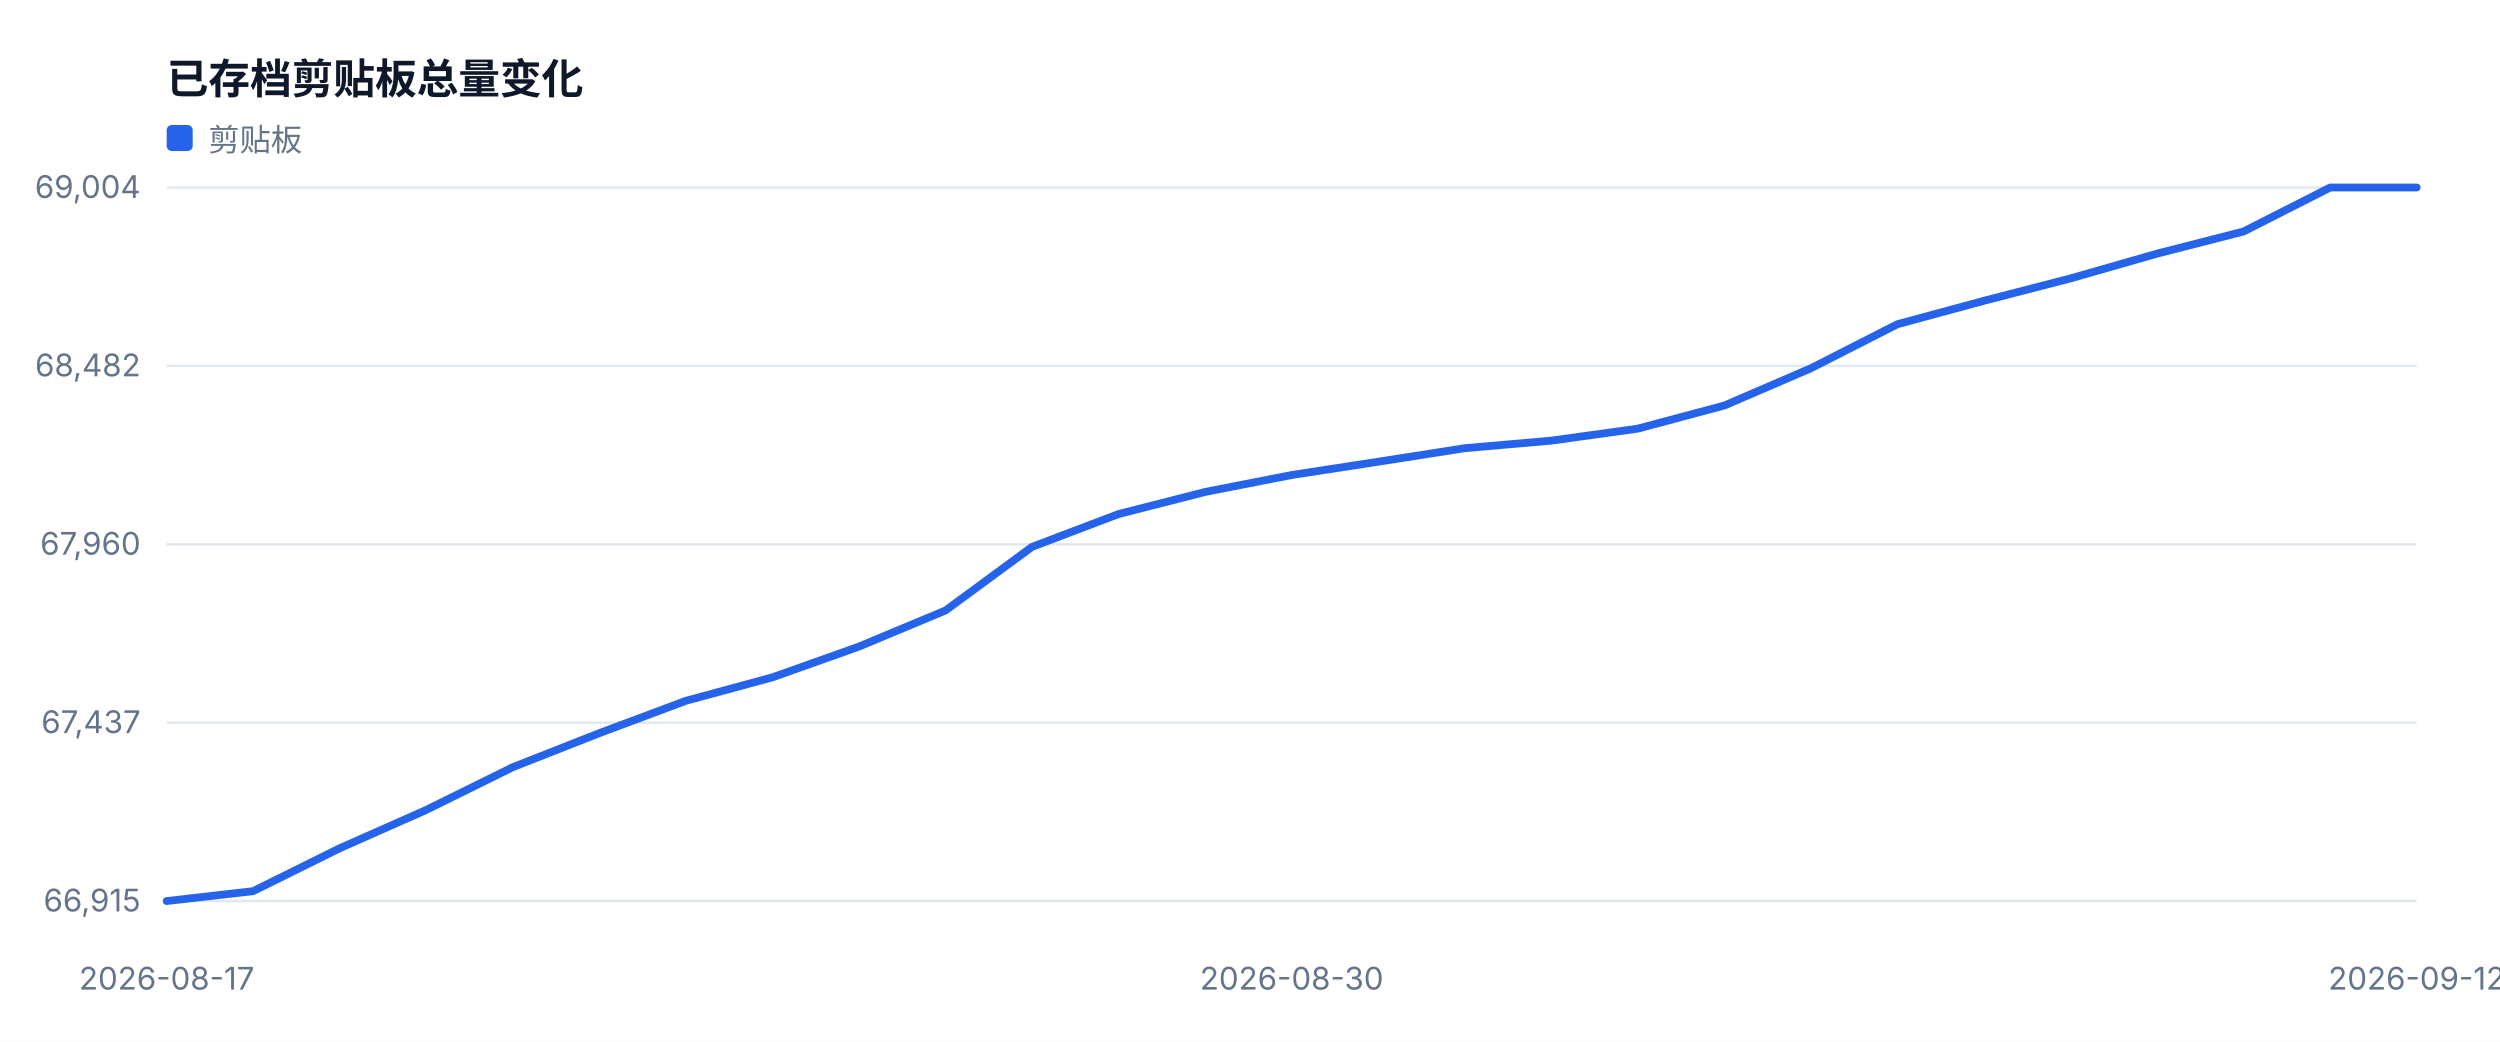
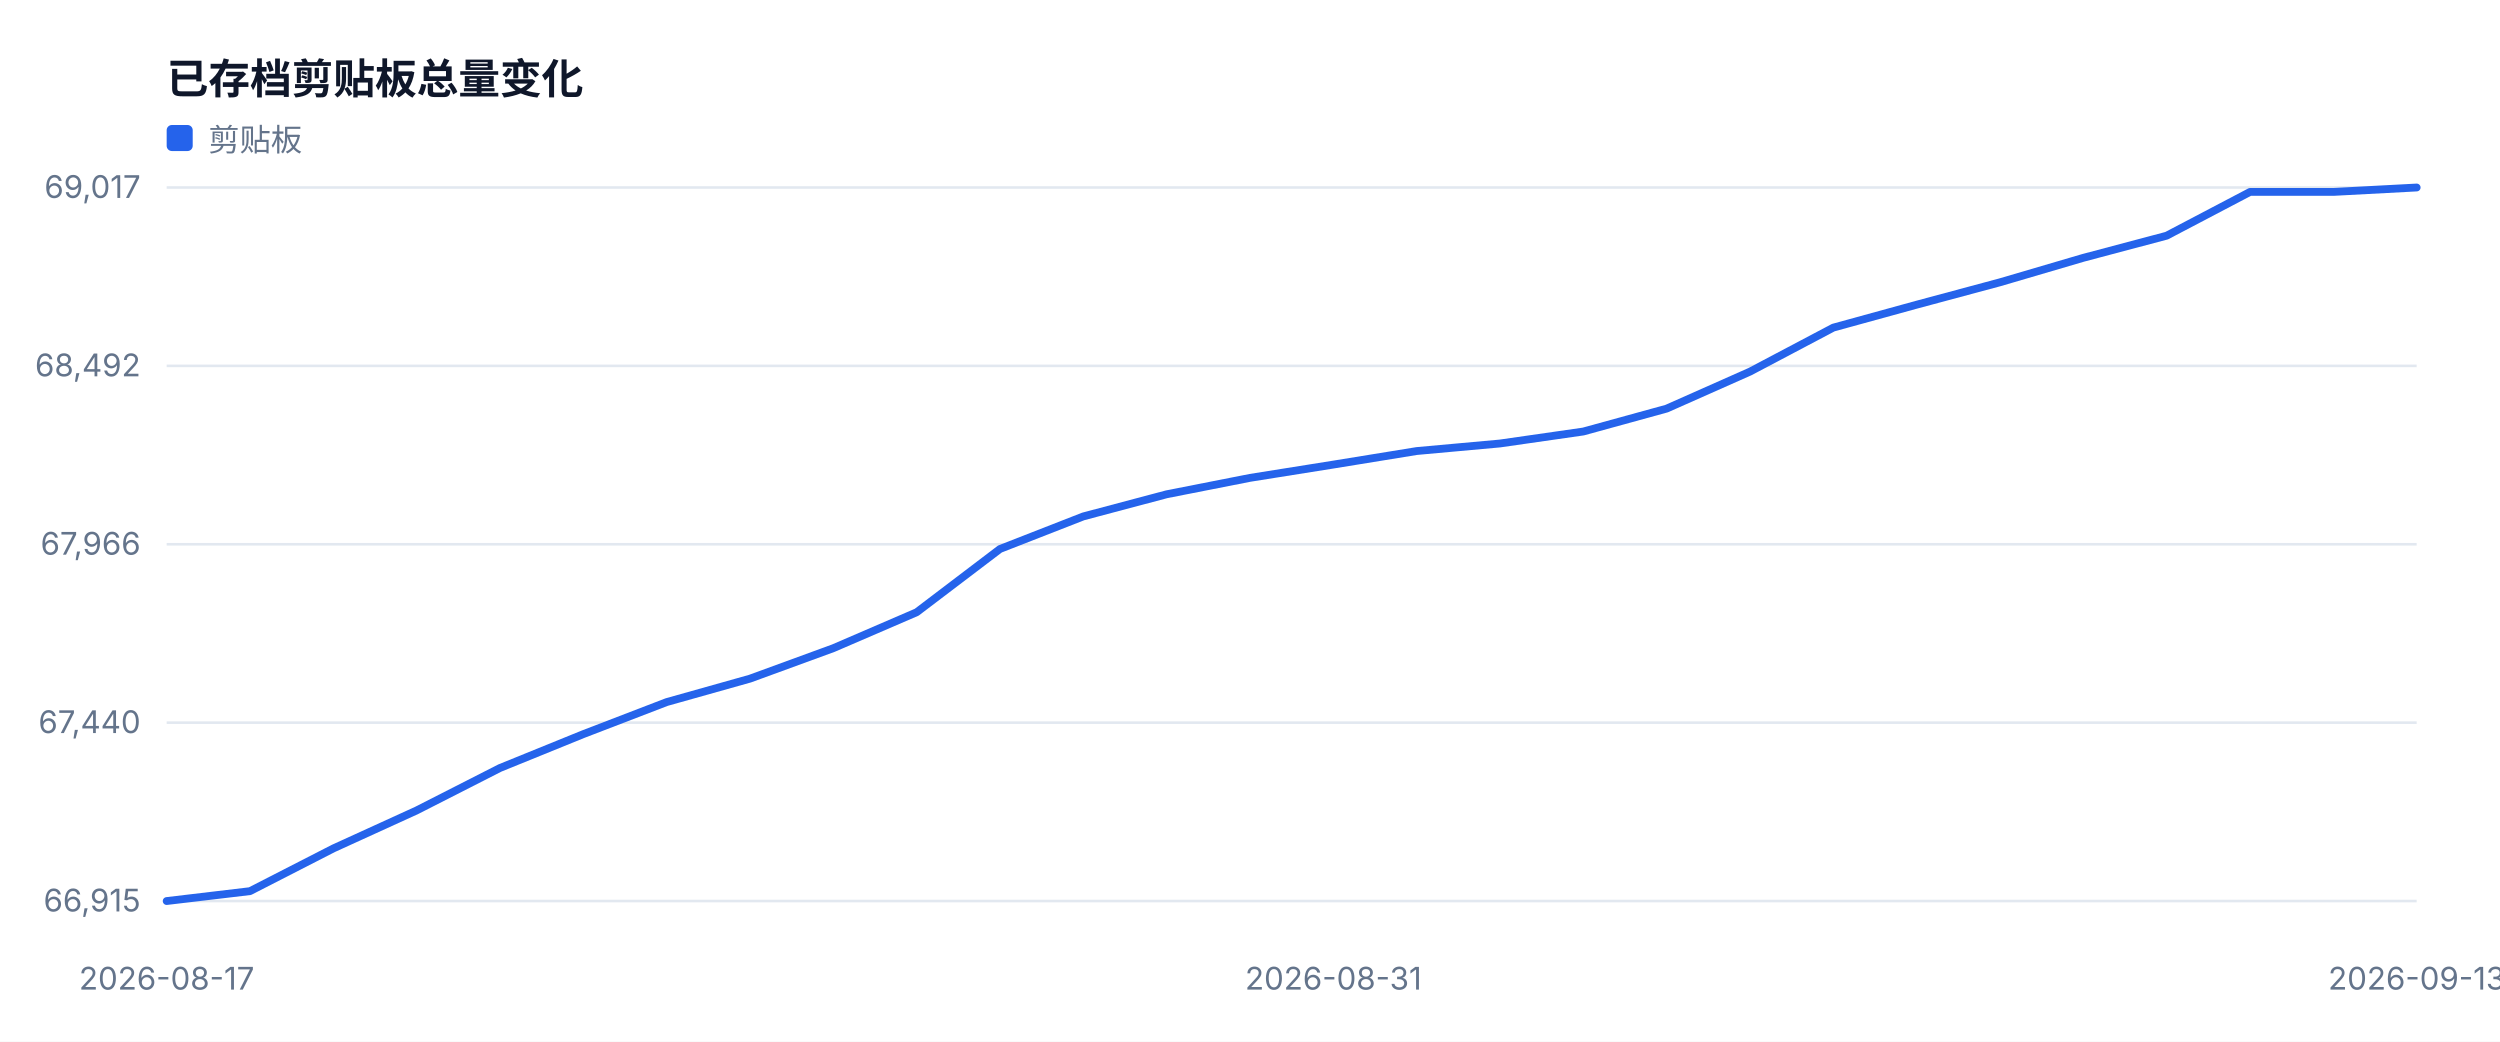
<svg xmlns="http://www.w3.org/2000/svg" width="960" height="400" viewBox="0 0 960 400" role="img">
  <style>text{font-family:-apple-system,BlinkMacSystemFont,'Segoe UI',sans-serif;fill:#334155}.muted{fill:#64748b;font-size:12px}.value{fill:#0f172a;font-size:28px;font-weight:700}.title{fill:#0f172a;font-size:16px;font-weight:700}</style>
  <rect width="100%" height="100%" fill="#ffffff" />
  <text x="64" y="36" class="title">已存档剪贴板总量变化</text>
  <line x1="64" y1="346.0" x2="928" y2="346.0" stroke="#e2e8f0" />
  <text x="54" y="350.0" text-anchor="end" class="muted">66,915</text>
  <line x1="64" y1="277.5" x2="928" y2="277.5" stroke="#e2e8f0" />
-   <text x="54" y="281.5" text-anchor="end" class="muted">67,437</text>
+   <text x="54" y="281.5" text-anchor="end" class="muted">67,440</text>
  <line x1="64" y1="209.0" x2="928" y2="209.0" stroke="#e2e8f0" />
-   <text x="54" y="213.0" text-anchor="end" class="muted">67,960</text>
+   <text x="54" y="213.0" text-anchor="end" class="muted">67,966</text>
  <line x1="64" y1="140.5" x2="928" y2="140.5" stroke="#e2e8f0" />
-   <text x="54" y="144.5" text-anchor="end" class="muted">68,482</text>
+   <text x="54" y="144.5" text-anchor="end" class="muted">68,492</text>
  <line x1="64" y1="72.0" x2="928" y2="72.0" stroke="#e2e8f0" />
-   <text x="54" y="76.0" text-anchor="end" class="muted">69,004</text>
+   <text x="54" y="76.0" text-anchor="end" class="muted">69,017</text>
  <text x="64.0" y="380" text-anchor="middle" class="muted">2026-08-17</text>
-   <text x="496.0" y="380" text-anchor="middle" class="muted">2026-08-30</text>
-   <text x="928.0" y="380" text-anchor="middle" class="muted">2026-09-12</text>
-   <polyline fill="none" stroke="#2563eb" stroke-width="3" stroke-linejoin="round" stroke-linecap="round" points="64.0,346.0 97.2,342.2 130.5,325.7 163.7,311.0 196.9,294.6 230.2,281.5 263.4,269.1 296.6,260.1 329.8,248.3 363.1,234.4 396.3,210.0 429.5,197.4 462.8,188.9 496.0,182.4 529.2,177.3 562.5,172.1 595.7,169.2 628.9,164.6 662.2,155.7 695.4,141.4 728.6,124.5 761.8,115.5 795.1,106.9 828.3,97.4 861.5,88.9 894.8,72.0 928.0,72.0" />
+   <text x="512.0" y="380" text-anchor="middle" class="muted">2026-08-31</text>
+   <text x="928.0" y="380" text-anchor="middle" class="muted">2026-09-13</text>
+   <polyline fill="none" stroke="#2563eb" stroke-width="3" stroke-linejoin="round" stroke-linecap="round" points="64.0,346.0 96.0,342.2 128.0,325.8 160.0,311.2 192.0,294.9 224.0,281.9 256.0,269.6 288.0,260.6 320.0,248.9 352.0,235.1 384.0,210.8 416.0,198.3 448.0,189.8 480.0,183.5 512.0,178.4 544.0,173.2 576.0,170.3 608.0,165.7 640.0,156.9 672.0,142.7 704.0,125.8 736.0,117.0 768.0,108.4 800.0,99.0 832.0,90.5 864.0,73.7 896.0,73.7 928.0,72.0" />
  <rect x="64" y="48" width="10" height="10" fill="#2563eb" rx="2" />
  <text x="80" y="58" class="muted">剪贴板</text>
</svg>
